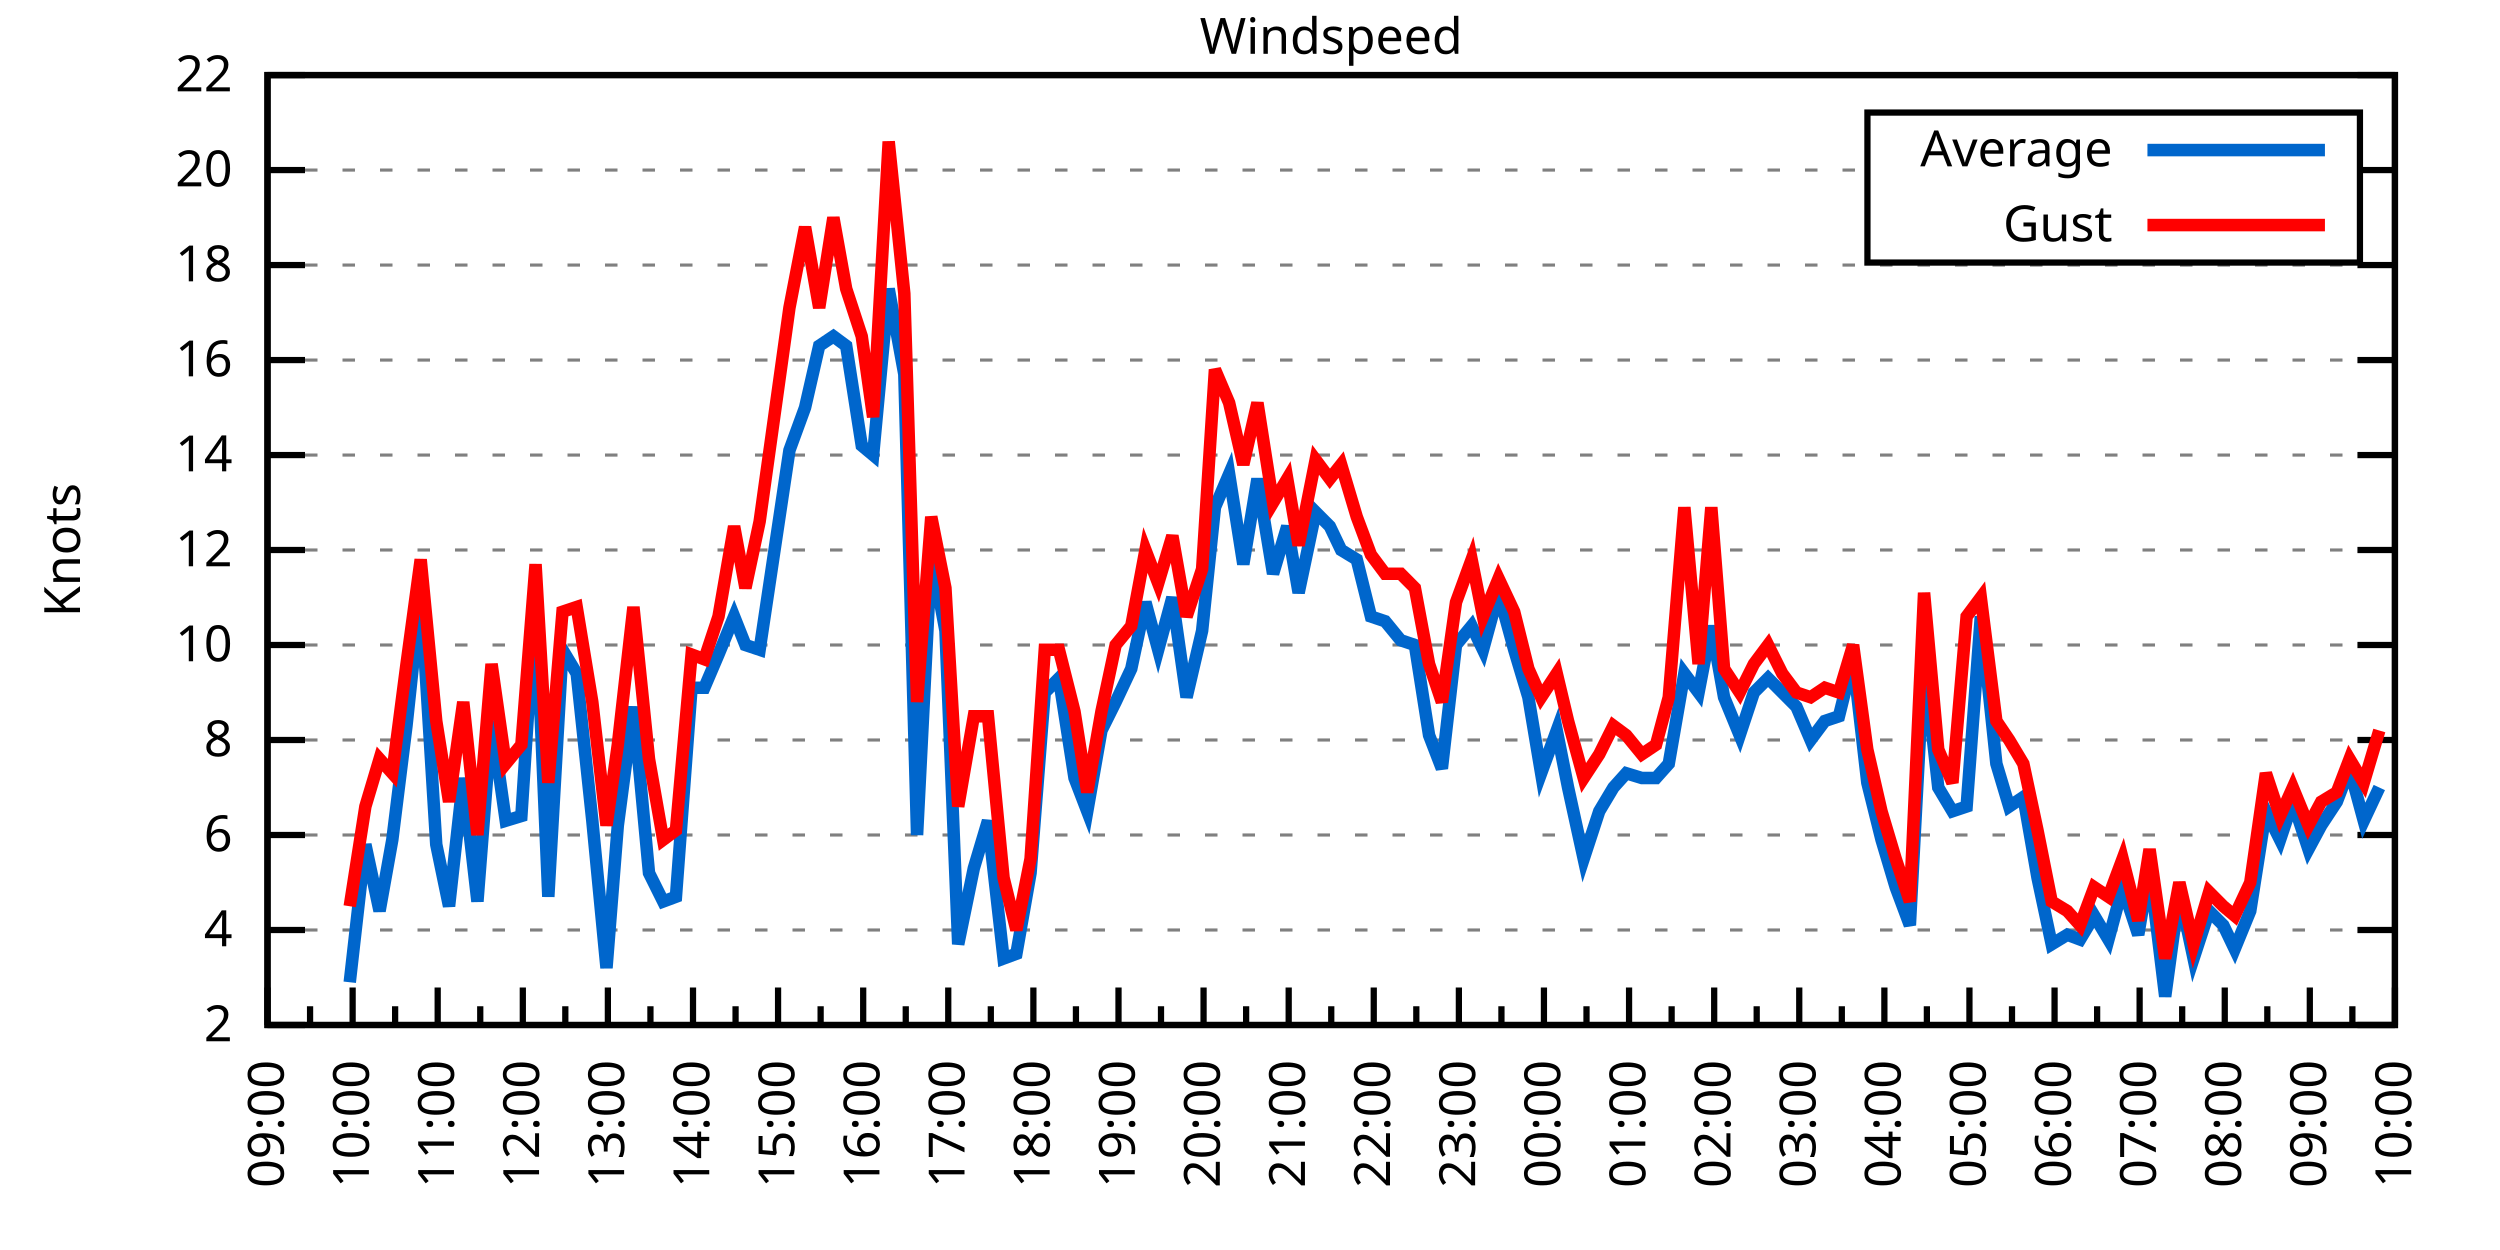
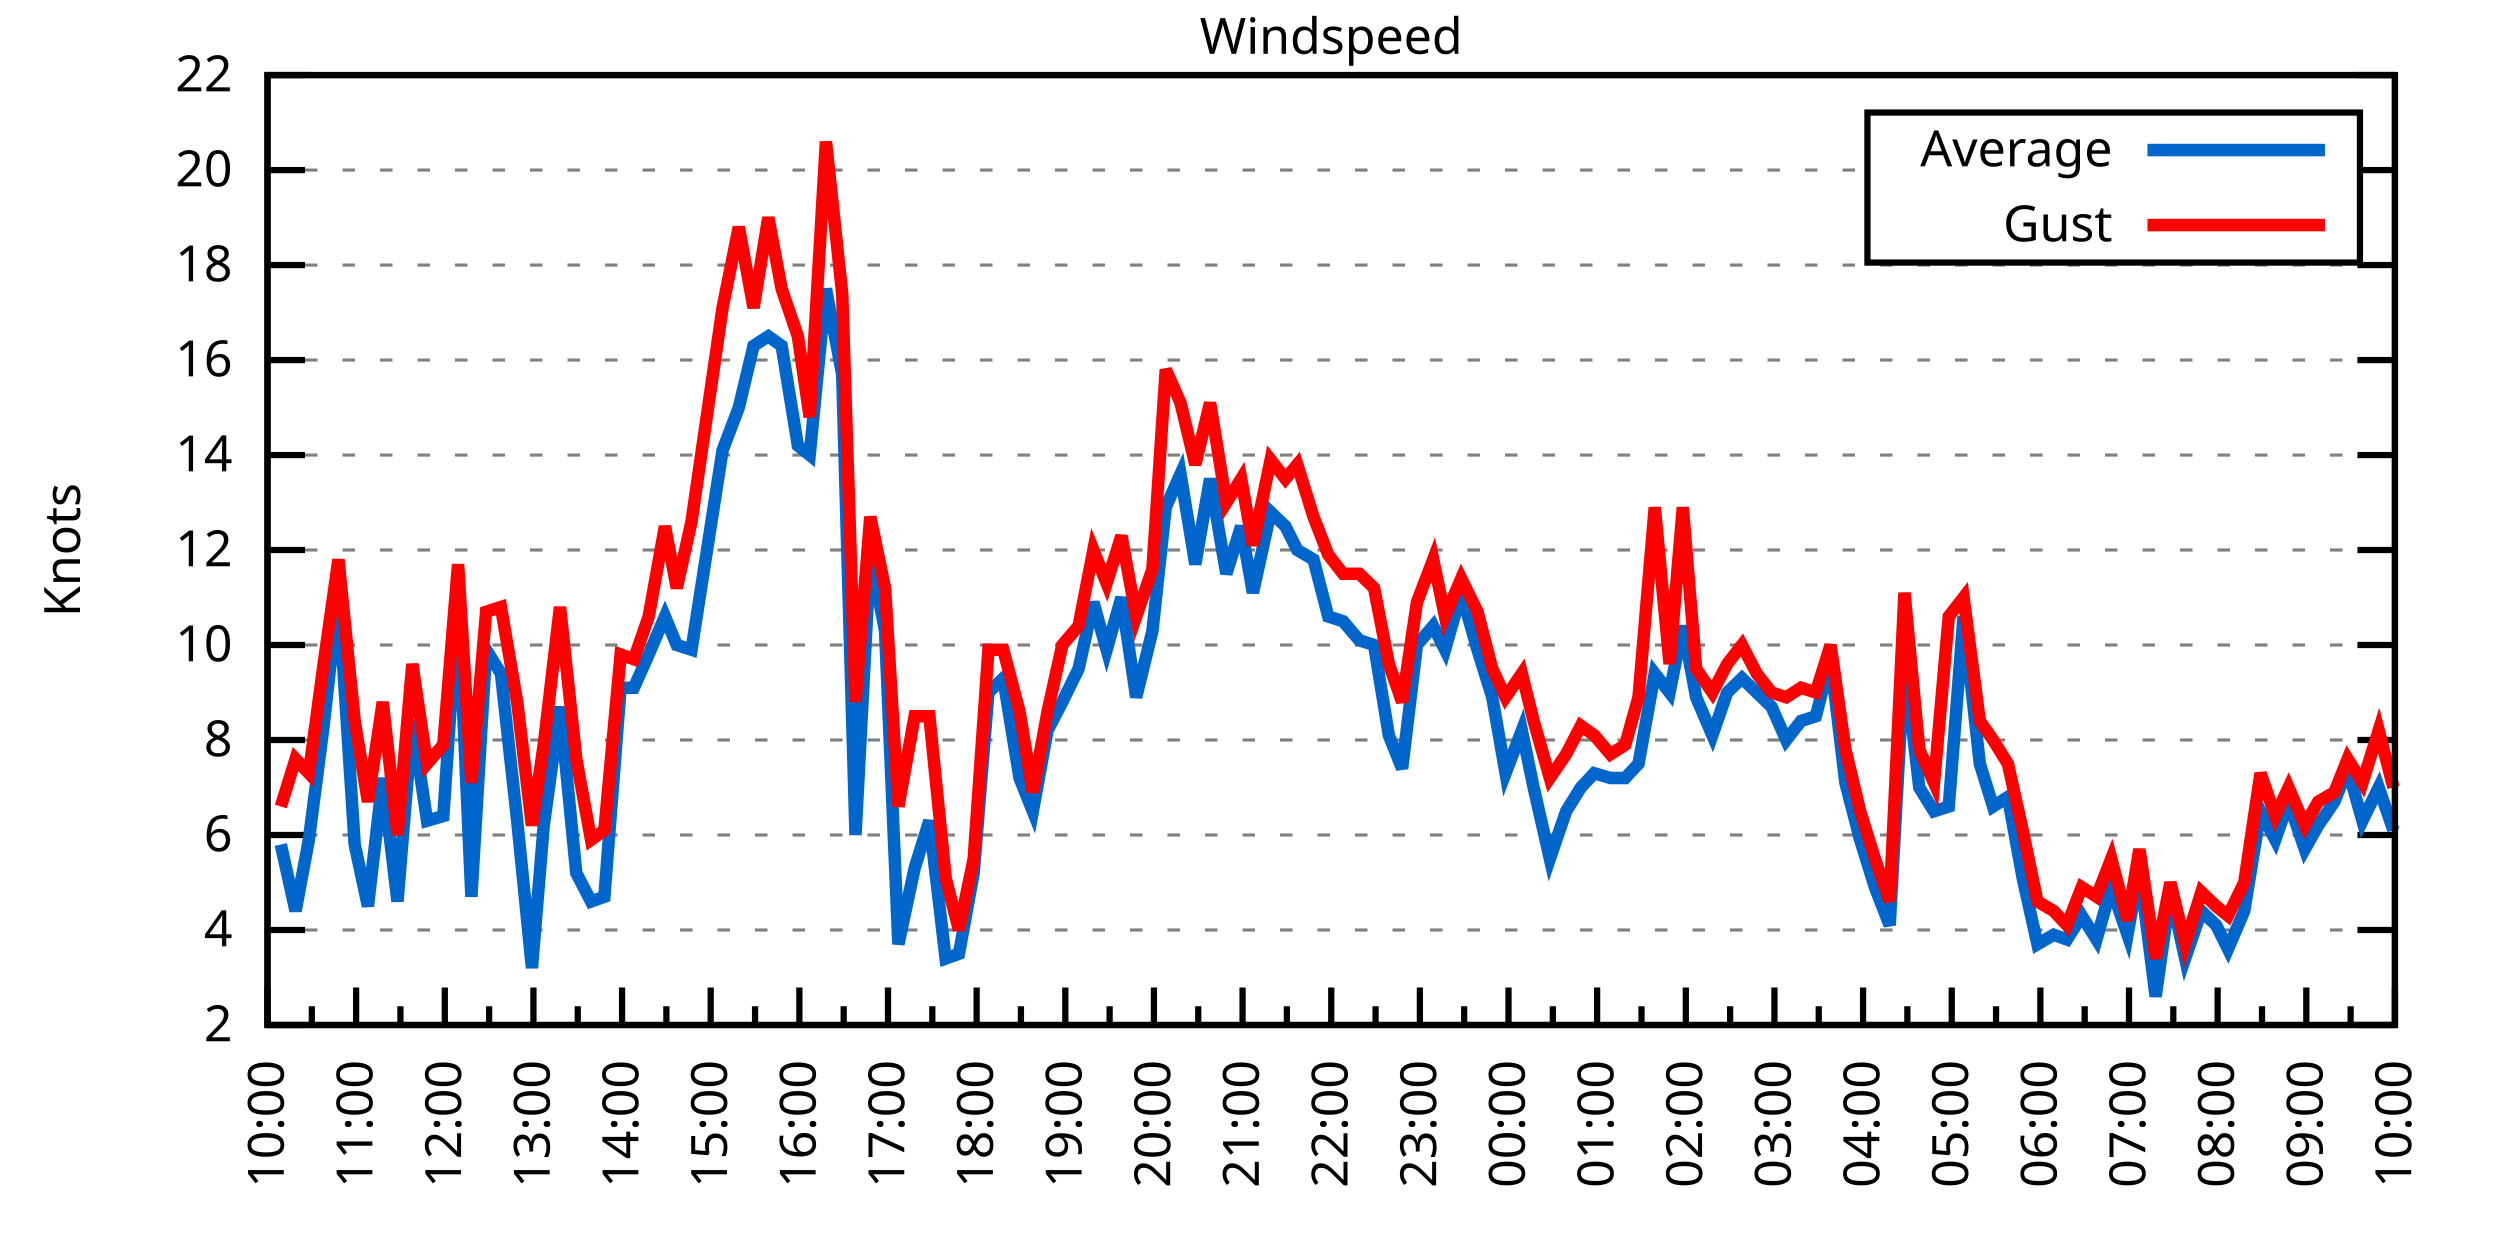
<svg xmlns="http://www.w3.org/2000/svg" xmlns:xlink="http://www.w3.org/1999/xlink" width="400" height="200" viewBox="0 0 400 200">
  <g id="gnuplot_canvas">
    <rect x="0" y="0" width="400" height="200" fill="none" />
    <defs>
      <circle id="gpDot" r="0.5" stroke-width="0.5" stroke="currentColor" />
      <path id="gpPt0" stroke-width="0.333" stroke="currentColor" d="M-1,0 h2 M0,-1 v2" />
      <path id="gpPt1" stroke-width="0.333" stroke="currentColor" d="M-1,-1 L1,1 M1,-1 L-1,1" />
      <path id="gpPt2" stroke-width="0.333" stroke="currentColor" d="M-1,0 L1,0 M0,-1 L0,1 M-1,-1 L1,1 M-1,1 L1,-1" />
      <rect id="gpPt3" stroke-width="0.333" stroke="currentColor" x="-1" y="-1" width="2" height="2" />
      <rect id="gpPt4" stroke-width="0.333" stroke="currentColor" fill="currentColor" x="-1" y="-1" width="2" height="2" />
      <circle id="gpPt5" stroke-width="0.333" stroke="currentColor" cx="0" cy="0" r="1" />
      <use xlink:href="#gpPt5" id="gpPt6" fill="currentColor" stroke="none" />
      <path id="gpPt7" stroke-width="0.333" stroke="currentColor" d="M0,-1.33 L-1.33,0.67 L1.33,0.67 z" />
      <use xlink:href="#gpPt7" id="gpPt8" fill="currentColor" stroke="none" />
      <use xlink:href="#gpPt7" id="gpPt9" stroke="currentColor" transform="rotate(180)" />
      <use xlink:href="#gpPt9" id="gpPt10" fill="currentColor" stroke="none" />
      <use xlink:href="#gpPt3" id="gpPt11" stroke="currentColor" transform="rotate(45)" />
      <use xlink:href="#gpPt11" id="gpPt12" fill="currentColor" stroke="none" />
      <path id="gpPt13" stroke-width="0.333" stroke="currentColor" d="M0,1.330 L1.265,0.411 L0.782,-1.067 L-0.782,-1.076 L-1.265,0.411 z" />
      <use xlink:href="#gpPt13" id="gpPt14" fill="currentColor" stroke="none" />
      <filter id="textbox" filterUnits="objectBoundingBox" x="0" y="0" height="1" width="1">
        <feFlood flood-color="white" flood-opacity="1" result="bgnd" />
        <feComposite in="SourceGraphic" in2="bgnd" operator="atop" />
      </filter>
      <filter id="greybox" filterUnits="objectBoundingBox" x="0" y="0" height="1" width="1">
        <feFlood flood-color="lightgrey" flood-opacity="1" result="grey" />
        <feComposite in="SourceGraphic" in2="grey" operator="atop" />
      </filter>
    </defs>
    <g fill="none" color="white" stroke="currentColor" stroke-width="1.00" stroke-linecap="butt" stroke-linejoin="miter">
</g>
    <g fill="none" color="black" stroke="currentColor" stroke-width="1.00" stroke-linecap="butt" stroke-linejoin="miter">
      <g stroke="none" shape-rendering="crispEdges">
        <polygon fill="rgb(255, 255, 255)" points="42.80,164.00 383.18,164.00 383.18,12.02 42.80,12.02 " />
      </g>
    </g>
    <g fill="none" color="black" stroke="currentColor" stroke-width="1.00" stroke-linecap="butt" stroke-linejoin="miter">
</g>
    <g fill="none" color="black" stroke="black" stroke-width="0.50" stroke-linecap="butt" stroke-linejoin="miter">
</g>
    <g fill="none" color="gray" stroke="currentColor" stroke-width="0.50" stroke-linecap="butt" stroke-linejoin="miter">
      <path stroke="gray" stroke-dasharray="2,4" class="gridline" d="M42.80,164.00 L383.19,164.00  " />
    </g>
    <g fill="none" color="gray" stroke="gray" stroke-width="1.00" stroke-linecap="butt" stroke-linejoin="miter">
</g>
    <g fill="none" color="black" stroke="currentColor" stroke-width="1.00" stroke-linecap="butt" stroke-linejoin="miter">
      <path stroke="black" d="M42.80,164.00 L48.80,164.00 M383.19,164.00 L377.19,164.00  " />
      <g transform="translate(37.20,166.60)" stroke="none" fill="black" font-family="Sans" font-size="8.00" text-anchor="end">
        <text>
          <tspan font-family="Sans"> 2</tspan>
        </text>
      </g>
    </g>
    <g fill="none" color="black" stroke="currentColor" stroke-width="1.00" stroke-linecap="butt" stroke-linejoin="miter">
</g>
    <g fill="none" color="black" stroke="black" stroke-width="0.50" stroke-linecap="butt" stroke-linejoin="miter">
</g>
    <g fill="none" color="gray" stroke="currentColor" stroke-width="0.50" stroke-linecap="butt" stroke-linejoin="miter">
      <path stroke="gray" stroke-dasharray="2,4" class="gridline" d="M42.80,148.80 L383.19,148.80  " />
    </g>
    <g fill="none" color="gray" stroke="gray" stroke-width="1.00" stroke-linecap="butt" stroke-linejoin="miter">
</g>
    <g fill="none" color="black" stroke="currentColor" stroke-width="1.00" stroke-linecap="butt" stroke-linejoin="miter">
      <path stroke="black" d="M42.80,148.80 L48.80,148.80 M383.19,148.80 L377.19,148.80  " />
      <g transform="translate(37.20,151.40)" stroke="none" fill="black" font-family="Sans" font-size="8.00" text-anchor="end">
        <text>
          <tspan font-family="Sans"> 4</tspan>
        </text>
      </g>
    </g>
    <g fill="none" color="black" stroke="currentColor" stroke-width="1.00" stroke-linecap="butt" stroke-linejoin="miter">
</g>
    <g fill="none" color="black" stroke="black" stroke-width="0.50" stroke-linecap="butt" stroke-linejoin="miter">
</g>
    <g fill="none" color="gray" stroke="currentColor" stroke-width="0.50" stroke-linecap="butt" stroke-linejoin="miter">
      <path stroke="gray" stroke-dasharray="2,4" class="gridline" d="M42.80,133.60 L383.19,133.60  " />
    </g>
    <g fill="none" color="gray" stroke="gray" stroke-width="1.00" stroke-linecap="butt" stroke-linejoin="miter">
</g>
    <g fill="none" color="black" stroke="currentColor" stroke-width="1.00" stroke-linecap="butt" stroke-linejoin="miter">
      <path stroke="black" d="M42.80,133.60 L48.80,133.60 M383.19,133.60 L377.19,133.60  " />
      <g transform="translate(37.20,136.20)" stroke="none" fill="black" font-family="Sans" font-size="8.00" text-anchor="end">
        <text>
          <tspan font-family="Sans"> 6</tspan>
        </text>
      </g>
    </g>
    <g fill="none" color="black" stroke="currentColor" stroke-width="1.00" stroke-linecap="butt" stroke-linejoin="miter">
</g>
    <g fill="none" color="black" stroke="black" stroke-width="0.50" stroke-linecap="butt" stroke-linejoin="miter">
</g>
    <g fill="none" color="gray" stroke="currentColor" stroke-width="0.50" stroke-linecap="butt" stroke-linejoin="miter">
      <path stroke="gray" stroke-dasharray="2,4" class="gridline" d="M42.80,118.40 L383.19,118.40  " />
    </g>
    <g fill="none" color="gray" stroke="gray" stroke-width="1.00" stroke-linecap="butt" stroke-linejoin="miter">
</g>
    <g fill="none" color="black" stroke="currentColor" stroke-width="1.00" stroke-linecap="butt" stroke-linejoin="miter">
      <path stroke="black" d="M42.80,118.40 L48.80,118.40 M383.19,118.40 L377.19,118.40  " />
      <g transform="translate(37.20,121.00)" stroke="none" fill="black" font-family="Sans" font-size="8.00" text-anchor="end">
        <text>
          <tspan font-family="Sans"> 8</tspan>
        </text>
      </g>
    </g>
    <g fill="none" color="black" stroke="currentColor" stroke-width="1.00" stroke-linecap="butt" stroke-linejoin="miter">
</g>
    <g fill="none" color="black" stroke="black" stroke-width="0.50" stroke-linecap="butt" stroke-linejoin="miter">
</g>
    <g fill="none" color="gray" stroke="currentColor" stroke-width="0.50" stroke-linecap="butt" stroke-linejoin="miter">
      <path stroke="gray" stroke-dasharray="2,4" class="gridline" d="M42.80,103.20 L383.19,103.20  " />
    </g>
    <g fill="none" color="gray" stroke="gray" stroke-width="1.00" stroke-linecap="butt" stroke-linejoin="miter">
</g>
    <g fill="none" color="black" stroke="currentColor" stroke-width="1.00" stroke-linecap="butt" stroke-linejoin="miter">
      <path stroke="black" d="M42.80,103.20 L48.80,103.20 M383.19,103.20 L377.19,103.20  " />
      <g transform="translate(37.20,105.80)" stroke="none" fill="black" font-family="Sans" font-size="8.00" text-anchor="end">
        <text>
          <tspan font-family="Sans"> 10</tspan>
        </text>
      </g>
    </g>
    <g fill="none" color="black" stroke="currentColor" stroke-width="1.00" stroke-linecap="butt" stroke-linejoin="miter">
</g>
    <g fill="none" color="black" stroke="black" stroke-width="0.50" stroke-linecap="butt" stroke-linejoin="miter">
</g>
    <g fill="none" color="gray" stroke="currentColor" stroke-width="0.50" stroke-linecap="butt" stroke-linejoin="miter">
      <path stroke="gray" stroke-dasharray="2,4" class="gridline" d="M42.80,88.00 L383.19,88.00  " />
    </g>
    <g fill="none" color="gray" stroke="gray" stroke-width="1.00" stroke-linecap="butt" stroke-linejoin="miter">
</g>
    <g fill="none" color="black" stroke="currentColor" stroke-width="1.00" stroke-linecap="butt" stroke-linejoin="miter">
      <path stroke="black" d="M42.80,88.00 L48.80,88.00 M383.19,88.00 L377.19,88.00  " />
      <g transform="translate(37.20,90.60)" stroke="none" fill="black" font-family="Sans" font-size="8.00" text-anchor="end">
        <text>
          <tspan font-family="Sans"> 12</tspan>
        </text>
      </g>
    </g>
    <g fill="none" color="black" stroke="currentColor" stroke-width="1.00" stroke-linecap="butt" stroke-linejoin="miter">
</g>
    <g fill="none" color="black" stroke="black" stroke-width="0.50" stroke-linecap="butt" stroke-linejoin="miter">
</g>
    <g fill="none" color="gray" stroke="currentColor" stroke-width="0.50" stroke-linecap="butt" stroke-linejoin="miter">
      <path stroke="gray" stroke-dasharray="2,4" class="gridline" d="M42.80,72.81 L383.19,72.81  " />
    </g>
    <g fill="none" color="gray" stroke="gray" stroke-width="1.00" stroke-linecap="butt" stroke-linejoin="miter">
</g>
    <g fill="none" color="black" stroke="currentColor" stroke-width="1.00" stroke-linecap="butt" stroke-linejoin="miter">
      <path stroke="black" d="M42.80,72.81 L48.80,72.81 M383.19,72.81 L377.19,72.81  " />
      <g transform="translate(37.20,75.41)" stroke="none" fill="black" font-family="Sans" font-size="8.00" text-anchor="end">
        <text>
          <tspan font-family="Sans"> 14</tspan>
        </text>
      </g>
    </g>
    <g fill="none" color="black" stroke="currentColor" stroke-width="1.00" stroke-linecap="butt" stroke-linejoin="miter">
</g>
    <g fill="none" color="black" stroke="black" stroke-width="0.50" stroke-linecap="butt" stroke-linejoin="miter">
</g>
    <g fill="none" color="gray" stroke="currentColor" stroke-width="0.50" stroke-linecap="butt" stroke-linejoin="miter">
      <path stroke="gray" stroke-dasharray="2,4" class="gridline" d="M42.80,57.61 L383.19,57.61  " />
    </g>
    <g fill="none" color="gray" stroke="gray" stroke-width="1.00" stroke-linecap="butt" stroke-linejoin="miter">
</g>
    <g fill="none" color="black" stroke="currentColor" stroke-width="1.00" stroke-linecap="butt" stroke-linejoin="miter">
      <path stroke="black" d="M42.80,57.61 L48.80,57.61 M383.19,57.61 L377.19,57.61  " />
      <g transform="translate(37.20,60.21)" stroke="none" fill="black" font-family="Sans" font-size="8.00" text-anchor="end">
        <text>
          <tspan font-family="Sans"> 16</tspan>
        </text>
      </g>
    </g>
    <g fill="none" color="black" stroke="currentColor" stroke-width="1.00" stroke-linecap="butt" stroke-linejoin="miter">
</g>
    <g fill="none" color="black" stroke="black" stroke-width="0.50" stroke-linecap="butt" stroke-linejoin="miter">
</g>
    <g fill="none" color="gray" stroke="currentColor" stroke-width="0.50" stroke-linecap="butt" stroke-linejoin="miter">
      <path stroke="gray" stroke-dasharray="2,4" class="gridline" d="M42.80,42.41 L383.19,42.41  " />
    </g>
    <g fill="none" color="gray" stroke="gray" stroke-width="1.00" stroke-linecap="butt" stroke-linejoin="miter">
</g>
    <g fill="none" color="black" stroke="currentColor" stroke-width="1.00" stroke-linecap="butt" stroke-linejoin="miter">
      <path stroke="black" d="M42.80,42.41 L48.80,42.41 M383.19,42.41 L377.19,42.41  " />
      <g transform="translate(37.20,45.01)" stroke="none" fill="black" font-family="Sans" font-size="8.00" text-anchor="end">
        <text>
          <tspan font-family="Sans"> 18</tspan>
        </text>
      </g>
    </g>
    <g fill="none" color="black" stroke="currentColor" stroke-width="1.00" stroke-linecap="butt" stroke-linejoin="miter">
</g>
    <g fill="none" color="black" stroke="black" stroke-width="0.50" stroke-linecap="butt" stroke-linejoin="miter">
</g>
    <g fill="none" color="gray" stroke="currentColor" stroke-width="0.50" stroke-linecap="butt" stroke-linejoin="miter">
      <path stroke="gray" stroke-dasharray="2,4" class="gridline" d="M42.80,27.21 L298.79,27.21 M377.59,27.21 L383.19,27.21  " />
    </g>
    <g fill="none" color="gray" stroke="gray" stroke-width="1.00" stroke-linecap="butt" stroke-linejoin="miter">
</g>
    <g fill="none" color="black" stroke="currentColor" stroke-width="1.00" stroke-linecap="butt" stroke-linejoin="miter">
      <path stroke="black" d="M42.80,27.21 L48.80,27.21 M383.19,27.21 L377.19,27.21  " />
      <g transform="translate(37.20,29.81)" stroke="none" fill="black" font-family="Sans" font-size="8.00" text-anchor="end">
        <text>
          <tspan font-family="Sans"> 20</tspan>
        </text>
      </g>
    </g>
    <g fill="none" color="black" stroke="currentColor" stroke-width="1.00" stroke-linecap="butt" stroke-linejoin="miter">
</g>
    <g fill="none" color="black" stroke="black" stroke-width="0.50" stroke-linecap="butt" stroke-linejoin="miter">
</g>
    <g fill="none" color="gray" stroke="currentColor" stroke-width="0.50" stroke-linecap="butt" stroke-linejoin="miter">
      <path stroke="gray" stroke-dasharray="2,4" class="gridline" d="M42.80,12.01 L383.19,12.01  " />
    </g>
    <g fill="none" color="gray" stroke="gray" stroke-width="1.00" stroke-linecap="butt" stroke-linejoin="miter">
</g>
    <g fill="none" color="black" stroke="currentColor" stroke-width="1.00" stroke-linecap="butt" stroke-linejoin="miter">
      <path stroke="black" d="M42.80,12.01 L48.80,12.01 M383.19,12.01 L377.19,12.01  " />
      <g transform="translate(37.20,14.61)" stroke="none" fill="black" font-family="Sans" font-size="8.00" text-anchor="end">
        <text>
          <tspan font-family="Sans"> 22</tspan>
        </text>
      </g>
    </g>
    <g fill="none" color="black" stroke="currentColor" stroke-width="1.00" stroke-linecap="butt" stroke-linejoin="miter">
      <path stroke="black" d="M42.80,164.00 L42.80,158.00  " />
      <g transform="translate(45.40,169.60) rotate(270)" stroke="none" fill="black" font-family="Sans" font-size="8.00" text-anchor="end">
        <text>
+           <tspan font-family="Sans">10:00</tspan>
+         </text>
+       </g>
+     </g>
+     <g fill="none" color="black" stroke="currentColor" stroke-width="1.00" stroke-linecap="butt" stroke-linejoin="miter">
+       <path stroke="black" d="M49.89,164.00 L49.89,161.00 M56.98,164.00 L56.98,158.00  " />
+       <g transform="translate(59.58,169.60) rotate(270)" stroke="none" fill="black" font-family="Sans" font-size="8.00" text-anchor="end">
+         <text>
+           <tspan font-family="Sans">11:00</tspan>
+         </text>
+       </g>
+     </g>
+     <g fill="none" color="black" stroke="currentColor" stroke-width="1.00" stroke-linecap="butt" stroke-linejoin="miter">
+       <path stroke="black" d="M64.07,164.00 L64.07,161.00 M71.17,164.00 L71.17,158.00  " />
+       <g transform="translate(73.77,169.60) rotate(270)" stroke="none" fill="black" font-family="Sans" font-size="8.00" text-anchor="end">
+         <text>
+           <tspan font-family="Sans">12:00</tspan>
+         </text>
+       </g>
+     </g>
+     <g fill="none" color="black" stroke="currentColor" stroke-width="1.00" stroke-linecap="butt" stroke-linejoin="miter">
+       <path stroke="black" d="M78.26,164.00 L78.26,161.00 M85.35,164.00 L85.35,158.00  " />
+       <g transform="translate(87.95,169.60) rotate(270)" stroke="none" fill="black" font-family="Sans" font-size="8.00" text-anchor="end">
+         <text>
+           <tspan font-family="Sans">13:00</tspan>
+         </text>
+       </g>
+     </g>
+     <g fill="none" color="black" stroke="currentColor" stroke-width="1.00" stroke-linecap="butt" stroke-linejoin="miter">
+       <path stroke="black" d="M92.44,164.00 L92.44,161.00 M99.53,164.00 L99.53,158.00  " />
+       <g transform="translate(102.13,169.60) rotate(270)" stroke="none" fill="black" font-family="Sans" font-size="8.00" text-anchor="end">
+         <text>
+           <tspan font-family="Sans">14:00</tspan>
+         </text>
+       </g>
+     </g>
+     <g fill="none" color="black" stroke="currentColor" stroke-width="1.00" stroke-linecap="butt" stroke-linejoin="miter">
+       <path stroke="black" d="M106.62,164.00 L106.62,161.00 M113.71,164.00 L113.71,158.00  " />
+       <g transform="translate(116.31,169.60) rotate(270)" stroke="none" fill="black" font-family="Sans" font-size="8.00" text-anchor="end">
+         <text>
+           <tspan font-family="Sans">15:00</tspan>
+         </text>
+       </g>
+     </g>
+     <g fill="none" color="black" stroke="currentColor" stroke-width="1.00" stroke-linecap="butt" stroke-linejoin="miter">
+       <path stroke="black" d="M120.81,164.00 L120.81,161.00 M127.90,164.00 L127.90,158.00  " />
+       <g transform="translate(130.50,169.60) rotate(270)" stroke="none" fill="black" font-family="Sans" font-size="8.00" text-anchor="end">
+         <text>
+           <tspan font-family="Sans">16:00</tspan>
+         </text>
+       </g>
+     </g>
+     <g fill="none" color="black" stroke="currentColor" stroke-width="1.00" stroke-linecap="butt" stroke-linejoin="miter">
+       <path stroke="black" d="M134.99,164.00 L134.99,161.00 M142.08,164.00 L142.08,158.00  " />
+       <g transform="translate(144.68,169.60) rotate(270)" stroke="none" fill="black" font-family="Sans" font-size="8.00" text-anchor="end">
+         <text>
+           <tspan font-family="Sans">17:00</tspan>
+         </text>
+       </g>
+     </g>
+     <g fill="none" color="black" stroke="currentColor" stroke-width="1.00" stroke-linecap="butt" stroke-linejoin="miter">
+       <path stroke="black" d="M149.17,164.00 L149.17,161.00 M156.26,164.00 L156.26,158.00  " />
+       <g transform="translate(158.86,169.60) rotate(270)" stroke="none" fill="black" font-family="Sans" font-size="8.00" text-anchor="end">
+         <text>
+           <tspan font-family="Sans">18:00</tspan>
+         </text>
+       </g>
+     </g>
+     <g fill="none" color="black" stroke="currentColor" stroke-width="1.00" stroke-linecap="butt" stroke-linejoin="miter">
+       <path stroke="black" d="M163.35,164.00 L163.35,161.00 M170.45,164.00 L170.45,158.00  " />
+       <g transform="translate(173.05,169.60) rotate(270)" stroke="none" fill="black" font-family="Sans" font-size="8.00" text-anchor="end">
+         <text>
+           <tspan font-family="Sans">19:00</tspan>
+         </text>
+       </g>
+     </g>
+     <g fill="none" color="black" stroke="currentColor" stroke-width="1.00" stroke-linecap="butt" stroke-linejoin="miter">
+       <path stroke="black" d="M177.54,164.00 L177.54,161.00 M184.63,164.00 L184.63,158.00  " />
+       <g transform="translate(187.23,169.60) rotate(270)" stroke="none" fill="black" font-family="Sans" font-size="8.00" text-anchor="end">
+         <text>
+           <tspan font-family="Sans">20:00</tspan>
+         </text>
+       </g>
+     </g>
+     <g fill="none" color="black" stroke="currentColor" stroke-width="1.00" stroke-linecap="butt" stroke-linejoin="miter">
+       <path stroke="black" d="M191.72,164.00 L191.72,161.00 M198.81,164.00 L198.81,158.00  " />
+       <g transform="translate(201.41,169.60) rotate(270)" stroke="none" fill="black" font-family="Sans" font-size="8.00" text-anchor="end">
+         <text>
+           <tspan font-family="Sans">21:00</tspan>
+         </text>
+       </g>
+     </g>
+     <g fill="none" color="black" stroke="currentColor" stroke-width="1.00" stroke-linecap="butt" stroke-linejoin="miter">
+       <path stroke="black" d="M205.90,164.00 L205.90,161.00 M213.00,164.00 L213.00,158.00  " />
+       <g transform="translate(215.60,169.60) rotate(270)" stroke="none" fill="black" font-family="Sans" font-size="8.00" text-anchor="end">
+         <text>
+           <tspan font-family="Sans">22:00</tspan>
+         </text>
+       </g>
+     </g>
+     <g fill="none" color="black" stroke="currentColor" stroke-width="1.00" stroke-linecap="butt" stroke-linejoin="miter">
+       <path stroke="black" d="M220.09,164.00 L220.09,161.00 M227.18,164.00 L227.18,158.00  " />
+       <g transform="translate(229.78,169.60) rotate(270)" stroke="none" fill="black" font-family="Sans" font-size="8.00" text-anchor="end">
+         <text>
+           <tspan font-family="Sans">23:00</tspan>
+         </text>
+       </g>
+     </g>
+     <g fill="none" color="black" stroke="currentColor" stroke-width="1.00" stroke-linecap="butt" stroke-linejoin="miter">
+       <path stroke="black" d="M234.27,164.00 L234.27,161.00 M241.36,164.00 L241.36,158.00  " />
+       <g transform="translate(243.96,169.60) rotate(270)" stroke="none" fill="black" font-family="Sans" font-size="8.00" text-anchor="end">
+         <text>
+           <tspan font-family="Sans">00:00</tspan>
+         </text>
+       </g>
+     </g>
+     <g fill="none" color="black" stroke="currentColor" stroke-width="1.00" stroke-linecap="butt" stroke-linejoin="miter">
+       <path stroke="black" d="M248.45,164.00 L248.45,161.00 M255.54,164.00 L255.54,158.00  " />
+       <g transform="translate(258.14,169.60) rotate(270)" stroke="none" fill="black" font-family="Sans" font-size="8.00" text-anchor="end">
+         <text>
+           <tspan font-family="Sans">01:00</tspan>
+         </text>
+       </g>
+     </g>
+     <g fill="none" color="black" stroke="currentColor" stroke-width="1.00" stroke-linecap="butt" stroke-linejoin="miter">
+       <path stroke="black" d="M262.64,164.00 L262.64,161.00 M269.73,164.00 L269.73,158.00  " />
+       <g transform="translate(272.33,169.60) rotate(270)" stroke="none" fill="black" font-family="Sans" font-size="8.00" text-anchor="end">
+         <text>
+           <tspan font-family="Sans">02:00</tspan>
+         </text>
+       </g>
+     </g>
+     <g fill="none" color="black" stroke="currentColor" stroke-width="1.00" stroke-linecap="butt" stroke-linejoin="miter">
+       <path stroke="black" d="M276.82,164.00 L276.82,161.00 M283.91,164.00 L283.91,158.00  " />
+       <g transform="translate(286.51,169.60) rotate(270)" stroke="none" fill="black" font-family="Sans" font-size="8.00" text-anchor="end">
+         <text>
+           <tspan font-family="Sans">03:00</tspan>
+         </text>
+       </g>
+     </g>
+     <g fill="none" color="black" stroke="currentColor" stroke-width="1.00" stroke-linecap="butt" stroke-linejoin="miter">
+       <path stroke="black" d="M291.00,164.00 L291.00,161.00 M298.09,164.00 L298.09,158.00  " />
+       <g transform="translate(300.69,169.60) rotate(270)" stroke="none" fill="black" font-family="Sans" font-size="8.00" text-anchor="end">
+         <text>
+           <tspan font-family="Sans">04:00</tspan>
+         </text>
+       </g>
+     </g>
+     <g fill="none" color="black" stroke="currentColor" stroke-width="1.00" stroke-linecap="butt" stroke-linejoin="miter">
+       <path stroke="black" d="M305.18,164.00 L305.18,161.00 M312.28,164.00 L312.28,158.00  " />
+       <g transform="translate(314.88,169.60) rotate(270)" stroke="none" fill="black" font-family="Sans" font-size="8.00" text-anchor="end">
+         <text>
+           <tspan font-family="Sans">05:00</tspan>
+         </text>
+       </g>
+     </g>
+     <g fill="none" color="black" stroke="currentColor" stroke-width="1.00" stroke-linecap="butt" stroke-linejoin="miter">
+       <path stroke="black" d="M319.37,164.00 L319.37,161.00 M326.46,164.00 L326.46,158.00  " />
+       <g transform="translate(329.06,169.60) rotate(270)" stroke="none" fill="black" font-family="Sans" font-size="8.00" text-anchor="end">
+         <text>
+           <tspan font-family="Sans">06:00</tspan>
+         </text>
+       </g>
+     </g>
+     <g fill="none" color="black" stroke="currentColor" stroke-width="1.00" stroke-linecap="butt" stroke-linejoin="miter">
+       <path stroke="black" d="M333.55,164.00 L333.55,161.00 M340.64,164.00 L340.64,158.00  " />
+       <g transform="translate(343.24,169.60) rotate(270)" stroke="none" fill="black" font-family="Sans" font-size="8.00" text-anchor="end">
+         <text>
+           <tspan font-family="Sans">07:00</tspan>
+         </text>
+       </g>
+     </g>
+     <g fill="none" color="black" stroke="currentColor" stroke-width="1.00" stroke-linecap="butt" stroke-linejoin="miter">
+       <path stroke="black" d="M347.73,164.00 L347.73,161.00 M354.82,164.00 L354.82,158.00  " />
+       <g transform="translate(357.42,169.60) rotate(270)" stroke="none" fill="black" font-family="Sans" font-size="8.00" text-anchor="end">
+         <text>
+           <tspan font-family="Sans">08:00</tspan>
+         </text>
+       </g>
+     </g>
+     <g fill="none" color="black" stroke="currentColor" stroke-width="1.00" stroke-linecap="butt" stroke-linejoin="miter">
+       <path stroke="black" d="M361.92,164.00 L361.92,161.00 M369.01,164.00 L369.01,158.00  " />
+       <g transform="translate(371.61,169.60) rotate(270)" stroke="none" fill="black" font-family="Sans" font-size="8.00" text-anchor="end">
+         <text>
          <tspan font-family="Sans">09:00</tspan>
        </text>
      </g>
    </g>
    <g fill="none" color="black" stroke="currentColor" stroke-width="1.00" stroke-linecap="butt" stroke-linejoin="miter">
-       <path stroke="black" d="M49.61,164.00 L49.61,161.00 M56.42,164.00 L56.42,158.00  " />
-       <g transform="translate(59.02,169.60) rotate(270)" stroke="none" fill="black" font-family="Sans" font-size="8.00" text-anchor="end">
-         <text>
-           <tspan font-family="Sans">10:00</tspan>
-         </text>
-       </g>
-     </g>
-     <g fill="none" color="black" stroke="currentColor" stroke-width="1.00" stroke-linecap="butt" stroke-linejoin="miter">
-       <path stroke="black" d="M63.22,164.00 L63.22,161.00 M70.03,164.00 L70.03,158.00  " />
-       <g transform="translate(72.63,169.60) rotate(270)" stroke="none" fill="black" font-family="Sans" font-size="8.00" text-anchor="end">
-         <text>
-           <tspan font-family="Sans">11:00</tspan>
-         </text>
-       </g>
-     </g>
-     <g fill="none" color="black" stroke="currentColor" stroke-width="1.00" stroke-linecap="butt" stroke-linejoin="miter">
-       <path stroke="black" d="M76.84,164.00 L76.84,161.00 M83.65,164.00 L83.65,158.00  " />
-       <g transform="translate(86.25,169.60) rotate(270)" stroke="none" fill="black" font-family="Sans" font-size="8.00" text-anchor="end">
-         <text>
-           <tspan font-family="Sans">12:00</tspan>
-         </text>
-       </g>
-     </g>
-     <g fill="none" color="black" stroke="currentColor" stroke-width="1.00" stroke-linecap="butt" stroke-linejoin="miter">
-       <path stroke="black" d="M90.45,164.00 L90.45,161.00 M97.26,164.00 L97.26,158.00  " />
-       <g transform="translate(99.86,169.60) rotate(270)" stroke="none" fill="black" font-family="Sans" font-size="8.00" text-anchor="end">
-         <text>
-           <tspan font-family="Sans">13:00</tspan>
-         </text>
-       </g>
-     </g>
-     <g fill="none" color="black" stroke="currentColor" stroke-width="1.00" stroke-linecap="butt" stroke-linejoin="miter">
-       <path stroke="black" d="M104.07,164.00 L104.07,161.00 M110.88,164.00 L110.88,158.00  " />
-       <g transform="translate(113.48,169.60) rotate(270)" stroke="none" fill="black" font-family="Sans" font-size="8.00" text-anchor="end">
-         <text>
-           <tspan font-family="Sans">14:00</tspan>
-         </text>
-       </g>
-     </g>
-     <g fill="none" color="black" stroke="currentColor" stroke-width="1.00" stroke-linecap="butt" stroke-linejoin="miter">
-       <path stroke="black" d="M117.69,164.00 L117.69,161.00 M124.49,164.00 L124.49,158.00  " />
-       <g transform="translate(127.09,169.60) rotate(270)" stroke="none" fill="black" font-family="Sans" font-size="8.00" text-anchor="end">
-         <text>
-           <tspan font-family="Sans">15:00</tspan>
-         </text>
-       </g>
-     </g>
-     <g fill="none" color="black" stroke="currentColor" stroke-width="1.00" stroke-linecap="butt" stroke-linejoin="miter">
-       <path stroke="black" d="M131.30,164.00 L131.30,161.00 M138.11,164.00 L138.11,158.00  " />
-       <g transform="translate(140.71,169.60) rotate(270)" stroke="none" fill="black" font-family="Sans" font-size="8.00" text-anchor="end">
-         <text>
-           <tspan font-family="Sans">16:00</tspan>
-         </text>
-       </g>
-     </g>
-     <g fill="none" color="black" stroke="currentColor" stroke-width="1.00" stroke-linecap="butt" stroke-linejoin="miter">
-       <path stroke="black" d="M144.92,164.00 L144.92,161.00 M151.72,164.00 L151.72,158.00  " />
-       <g transform="translate(154.32,169.60) rotate(270)" stroke="none" fill="black" font-family="Sans" font-size="8.00" text-anchor="end">
-         <text>
-           <tspan font-family="Sans">17:00</tspan>
-         </text>
-       </g>
-     </g>
-     <g fill="none" color="black" stroke="currentColor" stroke-width="1.00" stroke-linecap="butt" stroke-linejoin="miter">
-       <path stroke="black" d="M158.53,164.00 L158.53,161.00 M165.34,164.00 L165.34,158.00  " />
-       <g transform="translate(167.94,169.60) rotate(270)" stroke="none" fill="black" font-family="Sans" font-size="8.00" text-anchor="end">
-         <text>
-           <tspan font-family="Sans">18:00</tspan>
-         </text>
-       </g>
-     </g>
-     <g fill="none" color="black" stroke="currentColor" stroke-width="1.00" stroke-linecap="butt" stroke-linejoin="miter">
-       <path stroke="black" d="M172.15,164.00 L172.15,161.00 M178.96,164.00 L178.96,158.00  " />
-       <g transform="translate(181.56,169.60) rotate(270)" stroke="none" fill="black" font-family="Sans" font-size="8.00" text-anchor="end">
-         <text>
-           <tspan font-family="Sans">19:00</tspan>
-         </text>
-       </g>
-     </g>
-     <g fill="none" color="black" stroke="currentColor" stroke-width="1.00" stroke-linecap="butt" stroke-linejoin="miter">
-       <path stroke="black" d="M185.76,164.00 L185.76,161.00 M192.57,164.00 L192.57,158.00  " />
-       <g transform="translate(195.17,169.60) rotate(270)" stroke="none" fill="black" font-family="Sans" font-size="8.00" text-anchor="end">
-         <text>
-           <tspan font-family="Sans">20:00</tspan>
-         </text>
-       </g>
-     </g>
-     <g fill="none" color="black" stroke="currentColor" stroke-width="1.00" stroke-linecap="butt" stroke-linejoin="miter">
-       <path stroke="black" d="M199.38,164.00 L199.38,161.00 M206.19,164.00 L206.19,158.00  " />
-       <g transform="translate(208.79,169.60) rotate(270)" stroke="none" fill="black" font-family="Sans" font-size="8.00" text-anchor="end">
-         <text>
-           <tspan font-family="Sans">21:00</tspan>
-         </text>
-       </g>
-     </g>
-     <g fill="none" color="black" stroke="currentColor" stroke-width="1.00" stroke-linecap="butt" stroke-linejoin="miter">
-       <path stroke="black" d="M213.00,164.00 L213.00,161.00 M219.80,164.00 L219.80,158.00  " />
-       <g transform="translate(222.40,169.60) rotate(270)" stroke="none" fill="black" font-family="Sans" font-size="8.00" text-anchor="end">
-         <text>
-           <tspan font-family="Sans">22:00</tspan>
-         </text>
-       </g>
-     </g>
-     <g fill="none" color="black" stroke="currentColor" stroke-width="1.00" stroke-linecap="butt" stroke-linejoin="miter">
-       <path stroke="black" d="M226.61,164.00 L226.61,161.00 M233.42,164.00 L233.42,158.00  " />
-       <g transform="translate(236.02,169.60) rotate(270)" stroke="none" fill="black" font-family="Sans" font-size="8.00" text-anchor="end">
-         <text>
-           <tspan font-family="Sans">23:00</tspan>
-         </text>
-       </g>
-     </g>
-     <g fill="none" color="black" stroke="currentColor" stroke-width="1.00" stroke-linecap="butt" stroke-linejoin="miter">
-       <path stroke="black" d="M240.23,164.00 L240.23,161.00 M247.03,164.00 L247.03,158.00  " />
-       <g transform="translate(249.63,169.60) rotate(270)" stroke="none" fill="black" font-family="Sans" font-size="8.00" text-anchor="end">
-         <text>
-           <tspan font-family="Sans">00:00</tspan>
-         </text>
-       </g>
-     </g>
-     <g fill="none" color="black" stroke="currentColor" stroke-width="1.00" stroke-linecap="butt" stroke-linejoin="miter">
-       <path stroke="black" d="M253.84,164.00 L253.84,161.00 M260.65,164.00 L260.65,158.00  " />
-       <g transform="translate(263.25,169.60) rotate(270)" stroke="none" fill="black" font-family="Sans" font-size="8.00" text-anchor="end">
-         <text>
-           <tspan font-family="Sans">01:00</tspan>
-         </text>
-       </g>
-     </g>
-     <g fill="none" color="black" stroke="currentColor" stroke-width="1.00" stroke-linecap="butt" stroke-linejoin="miter">
-       <path stroke="black" d="M267.46,164.00 L267.46,161.00 M274.27,164.00 L274.27,158.00  " />
-       <g transform="translate(276.87,169.60) rotate(270)" stroke="none" fill="black" font-family="Sans" font-size="8.00" text-anchor="end">
-         <text>
-           <tspan font-family="Sans">02:00</tspan>
-         </text>
-       </g>
-     </g>
-     <g fill="none" color="black" stroke="currentColor" stroke-width="1.00" stroke-linecap="butt" stroke-linejoin="miter">
-       <path stroke="black" d="M281.07,164.00 L281.07,161.00 M287.88,164.00 L287.88,158.00  " />
-       <g transform="translate(290.48,169.60) rotate(270)" stroke="none" fill="black" font-family="Sans" font-size="8.00" text-anchor="end">
-         <text>
-           <tspan font-family="Sans">03:00</tspan>
-         </text>
-       </g>
-     </g>
-     <g fill="none" color="black" stroke="currentColor" stroke-width="1.00" stroke-linecap="butt" stroke-linejoin="miter">
-       <path stroke="black" d="M294.69,164.00 L294.69,161.00 M301.50,164.00 L301.50,158.00  " />
-       <g transform="translate(304.10,169.60) rotate(270)" stroke="none" fill="black" font-family="Sans" font-size="8.00" text-anchor="end">
-         <text>
-           <tspan font-family="Sans">04:00</tspan>
-         </text>
-       </g>
-     </g>
-     <g fill="none" color="black" stroke="currentColor" stroke-width="1.00" stroke-linecap="butt" stroke-linejoin="miter">
-       <path stroke="black" d="M308.30,164.00 L308.30,161.00 M315.11,164.00 L315.11,158.00  " />
-       <g transform="translate(317.71,169.60) rotate(270)" stroke="none" fill="black" font-family="Sans" font-size="8.00" text-anchor="end">
-         <text>
-           <tspan font-family="Sans">05:00</tspan>
-         </text>
-       </g>
-     </g>
-     <g fill="none" color="black" stroke="currentColor" stroke-width="1.00" stroke-linecap="butt" stroke-linejoin="miter">
-       <path stroke="black" d="M321.92,164.00 L321.92,161.00 M328.73,164.00 L328.73,158.00  " />
-       <g transform="translate(331.33,169.60) rotate(270)" stroke="none" fill="black" font-family="Sans" font-size="8.00" text-anchor="end">
-         <text>
-           <tspan font-family="Sans">06:00</tspan>
-         </text>
-       </g>
-     </g>
-     <g fill="none" color="black" stroke="currentColor" stroke-width="1.00" stroke-linecap="butt" stroke-linejoin="miter">
-       <path stroke="black" d="M335.54,164.00 L335.54,161.00 M342.34,164.00 L342.34,158.00  " />
-       <g transform="translate(344.94,169.60) rotate(270)" stroke="none" fill="black" font-family="Sans" font-size="8.00" text-anchor="end">
-         <text>
-           <tspan font-family="Sans">07:00</tspan>
-         </text>
-       </g>
-     </g>
-     <g fill="none" color="black" stroke="currentColor" stroke-width="1.00" stroke-linecap="butt" stroke-linejoin="miter">
-       <path stroke="black" d="M349.15,164.00 L349.15,161.00 M355.96,164.00 L355.96,158.00  " />
-       <g transform="translate(358.56,169.60) rotate(270)" stroke="none" fill="black" font-family="Sans" font-size="8.00" text-anchor="end">
-         <text>
-           <tspan font-family="Sans">08:00</tspan>
-         </text>
-       </g>
-     </g>
-     <g fill="none" color="black" stroke="currentColor" stroke-width="1.00" stroke-linecap="butt" stroke-linejoin="miter">
-       <path stroke="black" d="M362.77,164.00 L362.77,161.00 M369.57,164.00 L369.57,158.00  " />
-       <g transform="translate(372.17,169.60) rotate(270)" stroke="none" fill="black" font-family="Sans" font-size="8.00" text-anchor="end">
-         <text>
-           <tspan font-family="Sans">09:00</tspan>
-         </text>
-       </g>
-     </g>
-     <g fill="none" color="black" stroke="currentColor" stroke-width="1.00" stroke-linecap="butt" stroke-linejoin="miter">
-       <path stroke="black" d="M376.38,164.00 L376.38,161.00 M383.19,164.00 L383.19,158.00  " />
+       <path stroke="black" d="M376.10,164.00 L376.10,161.00 M383.19,164.00 L383.19,158.00  " />
      <g transform="translate(385.79,169.60) rotate(270)" stroke="none" fill="black" font-family="Sans" font-size="8.00" text-anchor="end">
        <text>
          <tspan font-family="Sans">10:00</tspan>
        </text>
      </g>
    </g>
    <g fill="none" color="black" stroke="currentColor" stroke-width="1.00" stroke-linecap="butt" stroke-linejoin="miter">
</g>
    <g fill="none" color="black" stroke="currentColor" stroke-width="1.00" stroke-linecap="butt" stroke-linejoin="miter">
      <path stroke="black" d="M42.80,12.01 L42.80,164.00 L383.19,164.00 L383.19,12.01 L42.80,12.01 Z  " />
    </g>
    <g fill="none" color="black" stroke="currentColor" stroke-width="1.00" stroke-linecap="butt" stroke-linejoin="miter">
      <g transform="translate(12.80,88.01) rotate(270)" stroke="none" fill="black" font-family="Sans" font-size="8.00" text-anchor="middle">
        <text>
          <tspan font-family="Sans">Knots</tspan>
        </text>
      </g>
    </g>
    <g fill="none" color="black" stroke="currentColor" stroke-width="1.00" stroke-linecap="butt" stroke-linejoin="miter">
</g>
    <g fill="none" color="black" stroke="currentColor" stroke-width="1.00" stroke-linecap="butt" stroke-linejoin="miter">
      <path stroke="black" d="M298.79,42.01 L298.79,18.01 L377.59,18.01 L377.59,42.01 L298.79,42.01 Z  " />
    </g>
    <g id="Windspeed_plot_1">
      <g fill="none" color="white" stroke="black" stroke-width="2.00" stroke-linecap="butt" stroke-linejoin="miter">
</g>
      <g fill="none" color="black" stroke="currentColor" stroke-width="2.00" stroke-linecap="butt" stroke-linejoin="miter">
        <g transform="translate(337.99,26.61)" stroke="none" fill="black" font-family="Sans" font-size="8.00" text-anchor="end">
          <text>
            <tspan font-family="Sans">Average</tspan>
          </text>
        </g>
      </g>
      <g fill="none" color="black" stroke="currentColor" stroke-width="2.00" stroke-linecap="butt" stroke-linejoin="miter">
-         <path stroke="rgb(  0, 102, 204)" d="M343.59,24.01 L371.99,24.01 M55.96,157.16 L58.46,135.12 L60.73,145.76 L62.77,134.36 L65.04,116.12 L67.31,94.84   L69.80,135.12 L71.85,145.00 L74.12,124.48 L76.39,144.24 L78.65,115.36 L80.92,131.32 L83.42,130.56 L85.69,95.60   L87.73,143.48 L90.00,103.96 L92.27,107.76 L94.77,131.32 L97.04,154.88 L98.85,132.08 L101.35,113.08 L103.84,139.68   L106.11,144.24 L108.15,143.48 L110.65,110.04 L112.69,110.04 L114.96,104.72 L117.46,98.64 L119.27,103.20 L121.54,103.96   L126.31,72.05 L128.81,65.21 L131.07,55.33 L133.34,53.81 L135.39,55.33 L137.88,71.29 L139.70,72.81 L142.19,46.21   L144.69,59.89 L146.73,133.60 L149.00,88.76 L151.27,100.92 L153.31,151.08 L155.81,138.92 L158.08,131.32 L160.57,153.36   L162.62,152.60 L164.89,139.68 L167.16,110.80 L169.43,108.52 L171.92,124.48 L173.96,129.80 L176.23,116.88 L178.50,112.32   L181.00,107.00 L183.27,96.36 L185.31,103.96 L187.58,95.60 L189.85,111.56 L192.34,100.92 L194.39,81.17 L196.66,75.85   L198.93,90.28 L201.19,76.61 L203.69,91.80 L205.96,84.21 L207.78,94.84 L210.50,81.93 L212.77,84.21 L214.58,88.00   L217.08,89.52 L219.35,98.64 L221.62,99.40 L224.11,102.44 L226.38,103.20 L228.65,117.64 L230.70,122.96 L232.96,103.20   L235.46,100.16 L237.28,103.96 L239.77,94.84 L242.27,103.96 L244.54,111.56 L246.58,123.72 L249.08,116.88 L250.89,126.00   L253.39,137.40 L255.88,129.80 L258.15,126.00 L260.20,123.72 L262.69,124.48 L264.96,124.48 L267.00,122.20 L269.50,107.76   L271.77,110.80 L273.81,100.16 L275.85,111.56 L278.35,117.64 L280.62,110.80 L282.89,108.52 L285.16,110.80 L287.43,113.08   L289.70,118.40 L291.97,115.36 L294.23,114.60 L296.50,105.48 L298.77,125.24 L301.04,134.36 L303.31,141.96 L305.58,148.04   L307.85,105.48 L310.12,126.00 L312.39,129.80 L314.66,129.04 L316.93,98.64 L319.42,122.20 L321.47,129.04 L323.74,127.52   L326.00,140.44 L328.27,151.08 L330.77,149.56 L332.81,150.32 L335.08,146.52 L337.35,150.32 L339.62,141.96 L342.12,149.56   L343.93,138.92 L346.43,159.44 L348.70,142.72 L350.97,153.36 L353.46,145.76 L355.73,148.04 L357.55,151.84 L360.04,145.76   L362.54,129.80 L364.81,134.36 L366.85,128.28 L369.35,135.88 L371.39,132.08 L373.89,128.28 L375.93,122.96 L378.20,131.32   L380.69,126.00  " />
+         <path stroke="rgb(  0, 102, 204)" d="M343.59,24.01 L371.99,24.01 M44.93,135.12 L47.29,145.76 L49.42,134.36 L51.78,116.12 L54.15,94.84 L56.75,135.12   L58.87,145.00 L61.24,124.48 L63.60,144.24 L65.97,115.36 L68.33,131.32 L70.93,130.56 L73.29,95.60 L75.42,143.48   L77.78,103.96 L80.15,107.76 L82.75,131.32 L85.11,154.88 L87.00,132.08 L89.60,113.08 L92.20,139.68 L94.57,144.24   L96.70,143.48 L99.30,110.04 L101.42,110.04 L103.79,104.72 L106.39,98.64 L108.28,103.20 L110.64,103.96 L115.61,72.05   L118.21,65.21 L120.57,55.33 L122.93,53.81 L125.06,55.33 L127.66,71.29 L129.55,72.81 L132.15,46.21 L134.75,59.89   L136.88,133.60 L139.24,88.76 L141.61,100.92 L143.74,151.08 L146.34,138.92 L148.70,131.32 L151.30,153.36 L153.43,152.60   L155.79,139.68 L158.15,110.80 L160.52,108.52 L163.12,124.48 L165.25,129.80 L167.61,116.88 L169.97,112.32 L172.57,107.00   L174.94,96.36 L177.06,103.96 L179.43,95.60 L181.79,111.56 L184.39,100.92 L186.52,81.17 L188.88,75.85 L191.25,90.28   L193.61,76.61 L196.21,91.80 L198.58,84.21 L200.47,94.84 L203.30,81.93 L205.67,84.21 L207.56,88.00 L210.16,89.52   L212.52,98.64 L214.89,99.40 L217.49,102.44 L219.85,103.20 L222.21,117.64 L224.34,122.96 L226.71,103.20 L229.31,100.16   L231.20,103.96 L233.80,94.84 L236.40,103.96 L238.76,111.56 L240.89,123.72 L243.49,116.88 L245.38,126.00 L247.98,137.40   L250.58,129.80 L252.94,126.00 L255.07,123.72 L257.67,124.48 L260.04,124.48 L262.16,122.20 L264.76,107.76 L267.13,110.80   L269.25,100.16 L271.38,111.56 L273.98,117.64 L276.35,110.80 L278.71,108.52 L281.07,110.80 L283.44,113.08 L285.80,118.40   L288.16,115.36 L290.53,114.60 L292.89,105.48 L295.26,125.24 L297.62,134.36 L299.98,141.96 L302.35,148.04 L304.71,105.48   L307.08,126.00 L309.44,129.80 L311.80,129.04 L314.17,98.64 L316.77,122.20 L318.89,129.04 L321.26,127.52 L323.62,140.44   L325.99,151.08 L328.59,149.56 L330.71,150.32 L333.08,146.52 L335.44,150.32 L337.80,141.96 L340.40,149.56 L342.30,138.92   L344.90,159.44 L347.26,142.72 L349.62,153.36 L352.22,145.76 L354.59,148.04 L356.48,151.84 L359.08,145.76 L361.68,129.80   L364.04,134.36 L366.17,128.28 L368.77,135.88 L370.90,132.08 L373.50,128.28 L375.63,122.96 L377.99,131.32 L380.59,126.00   L382.95,132.84  " />
      </g>
    </g>
    <g id="Windspeed_plot_2">
      <g fill="none" color="black" stroke="currentColor" stroke-width="2.00" stroke-linecap="butt" stroke-linejoin="miter">
        <g transform="translate(337.99,38.61)" stroke="none" fill="black" font-family="Sans" font-size="8.00" text-anchor="end">
          <text>
            <tspan font-family="Sans">Gust</tspan>
          </text>
        </g>
      </g>
      <g fill="none" color="black" stroke="currentColor" stroke-width="2.00" stroke-linecap="butt" stroke-linejoin="miter">
-         <path stroke="rgb(255,   0,   0)" d="M343.59,36.01 L371.99,36.01 M55.96,145.00 L58.46,129.04 L60.73,121.44 L62.77,123.72 L65.04,106.24 L67.31,89.52   L69.80,115.36 L71.85,128.28 L74.12,112.32 L76.39,133.60 L78.65,106.24 L80.92,122.20 L83.42,119.16 L85.69,90.28   L87.73,125.24 L90.00,97.88 L92.27,97.12 L94.77,112.32 L97.04,132.08 L98.85,119.16 L101.35,97.12 L103.84,121.44   L106.11,134.36 L108.15,132.84 L110.65,104.72 L112.69,105.48 L114.96,98.64 L117.46,84.21 L119.27,94.08 L121.54,83.45   L126.31,49.25 L128.81,36.33 L131.07,49.25 L133.34,34.81 L135.39,46.21 L137.88,53.81 L139.70,66.73 L142.19,22.65   L144.69,46.97 L146.73,112.32 L149.00,82.69 L151.27,94.08 L153.31,129.04 L155.81,114.60 L158.08,114.60 L160.57,140.44   L162.62,148.80 L164.89,137.40 L167.16,103.96 L169.43,103.96 L171.92,113.84 L173.96,126.76 L176.23,113.84 L178.50,103.20   L181.00,100.16 L183.27,88.00 L185.31,93.32 L187.58,85.73 L189.85,98.64 L192.34,91.04 L194.39,59.13 L196.66,64.45   L198.93,74.33 L201.19,64.45 L203.69,80.41 L205.96,76.61 L207.78,87.25 L210.50,73.57 L212.77,76.61 L214.58,74.33   L217.08,82.69 L219.35,88.76 L221.62,91.80 L224.11,91.80 L226.38,94.08 L228.65,106.24 L230.70,112.32 L232.96,96.36   L235.46,89.52 L237.28,98.64 L239.77,92.56 L242.27,97.88 L244.54,107.00 L246.58,111.56 L249.08,107.76 L250.89,115.36   L253.39,124.48 L255.88,120.68 L258.15,116.12 L260.20,117.64 L262.69,120.68 L264.96,119.16 L267.00,111.56 L269.50,81.17   L271.77,106.24 L273.81,81.17 L275.85,107.00 L278.35,110.80 L280.62,106.24 L282.89,103.20 L285.16,107.76 L287.43,110.80   L289.70,111.56 L291.97,110.04 L294.23,110.80 L296.50,103.20 L298.77,119.92 L301.04,129.80 L303.31,137.40 L305.58,144.24   L307.85,94.84 L310.12,119.92 L312.39,125.24 L314.66,98.64 L316.93,95.60 L319.42,115.36 L321.47,118.40 L323.74,122.20   L326.00,132.84 L328.27,144.24 L330.77,145.76 L332.81,148.04 L335.08,141.96 L337.35,143.48 L339.62,137.40 L342.12,147.28   L343.93,135.88 L346.43,153.36 L348.70,141.20 L350.97,151.08 L353.46,142.72 L355.73,145.00 L357.55,146.52 L360.04,141.20   L362.54,123.72 L364.81,130.56 L366.85,126.00 L369.35,132.08 L371.39,128.28 L373.89,126.76 L375.93,121.44 L378.20,125.24   L380.69,116.88  " />
+         <path stroke="rgb(255,   0,   0)" d="M343.59,36.01 L371.99,36.01 M44.93,129.04 L47.29,121.44 L49.42,123.72 L51.78,106.24 L54.15,89.52 L56.75,115.36   L58.87,128.28 L61.24,112.32 L63.60,133.60 L65.97,106.24 L68.33,122.20 L70.93,119.16 L73.29,90.28 L75.42,125.24   L77.78,97.88 L80.15,97.12 L82.75,112.32 L85.11,132.08 L87.00,119.16 L89.60,97.12 L92.20,121.44 L94.57,134.36   L96.70,132.84 L99.30,104.72 L101.42,105.48 L103.79,98.64 L106.39,84.21 L108.28,94.08 L110.64,83.45 L115.61,49.25   L118.21,36.33 L120.57,49.25 L122.93,34.81 L125.06,46.21 L127.66,53.81 L129.55,66.73 L132.15,22.65 L134.75,46.97   L136.88,112.32 L139.24,82.69 L141.61,94.08 L143.74,129.04 L146.34,114.60 L148.70,114.60 L151.30,140.44 L153.43,148.80   L155.79,137.40 L158.15,103.96 L160.52,103.96 L163.12,113.84 L165.25,126.76 L167.61,113.84 L169.97,103.20 L172.57,100.16   L174.94,88.00 L177.06,93.32 L179.43,85.73 L181.79,98.64 L184.39,91.04 L186.52,59.13 L188.88,64.45 L191.25,74.33   L193.61,64.45 L196.21,80.41 L198.58,76.61 L200.47,87.25 L203.30,73.57 L205.67,76.61 L207.56,74.33 L210.16,82.69   L212.52,88.76 L214.89,91.80 L217.49,91.80 L219.85,94.08 L222.21,106.24 L224.34,112.32 L226.71,96.36 L229.31,89.52   L231.20,98.64 L233.80,92.56 L236.40,97.88 L238.76,107.00 L240.89,111.56 L243.49,107.76 L245.38,115.36 L247.98,124.48   L250.58,120.68 L252.94,116.12 L255.07,117.64 L257.67,120.68 L260.04,119.16 L262.16,111.56 L264.76,81.17 L267.13,106.24   L269.25,81.17 L271.38,107.00 L273.98,110.80 L276.35,106.24 L278.71,103.20 L281.07,107.76 L283.44,110.80 L285.80,111.56   L288.16,110.04 L290.53,110.80 L292.89,103.20 L295.26,119.92 L297.62,129.80 L299.98,137.40 L302.35,144.24 L304.71,94.84   L307.08,119.92 L309.44,125.24 L311.80,98.64 L314.17,95.60 L316.77,115.36 L318.89,118.40 L321.26,122.20 L323.62,132.84   L325.99,144.24 L328.59,145.76 L330.71,148.04 L333.08,141.96 L335.44,143.48 L337.80,137.40 L340.40,147.28 L342.30,135.88   L344.90,153.36 L347.26,141.20 L349.62,151.08 L352.22,142.72 L354.59,145.00 L356.48,146.52 L359.08,141.20 L361.68,123.72   L364.04,130.56 L366.17,126.00 L368.77,132.08 L370.90,128.28 L373.50,126.76 L375.63,121.44 L377.99,125.24 L380.59,116.88   L382.95,126.00  " />
      </g>
    </g>
    <g fill="none" color="black" stroke="currentColor" stroke-width="2.00" stroke-linecap="butt" stroke-linejoin="miter">
</g>
    <g fill="none" color="black" stroke="black" stroke-width="1.00" stroke-linecap="butt" stroke-linejoin="miter">
</g>
    <g fill="none" color="black" stroke="currentColor" stroke-width="1.00" stroke-linecap="butt" stroke-linejoin="miter">
      <path stroke="black" d="M42.80,12.01 L42.80,164.00 L383.19,164.00 L383.19,12.01 L42.80,12.01 Z  " />
    </g>
    <g fill="none" color="black" stroke="currentColor" stroke-width="1.00" stroke-linecap="butt" stroke-linejoin="miter">
      <g transform="translate(212.99,8.61)" stroke="none" fill="black" font-family="Sans" font-size="8.00" text-anchor="middle">
        <text>
          <tspan font-family="Sans">Windspeed</tspan>
        </text>
      </g>
    </g>
    <g fill="none" color="black" stroke="currentColor" stroke-width="1.00" stroke-linecap="butt" stroke-linejoin="miter">
</g>
  </g>
</svg>
